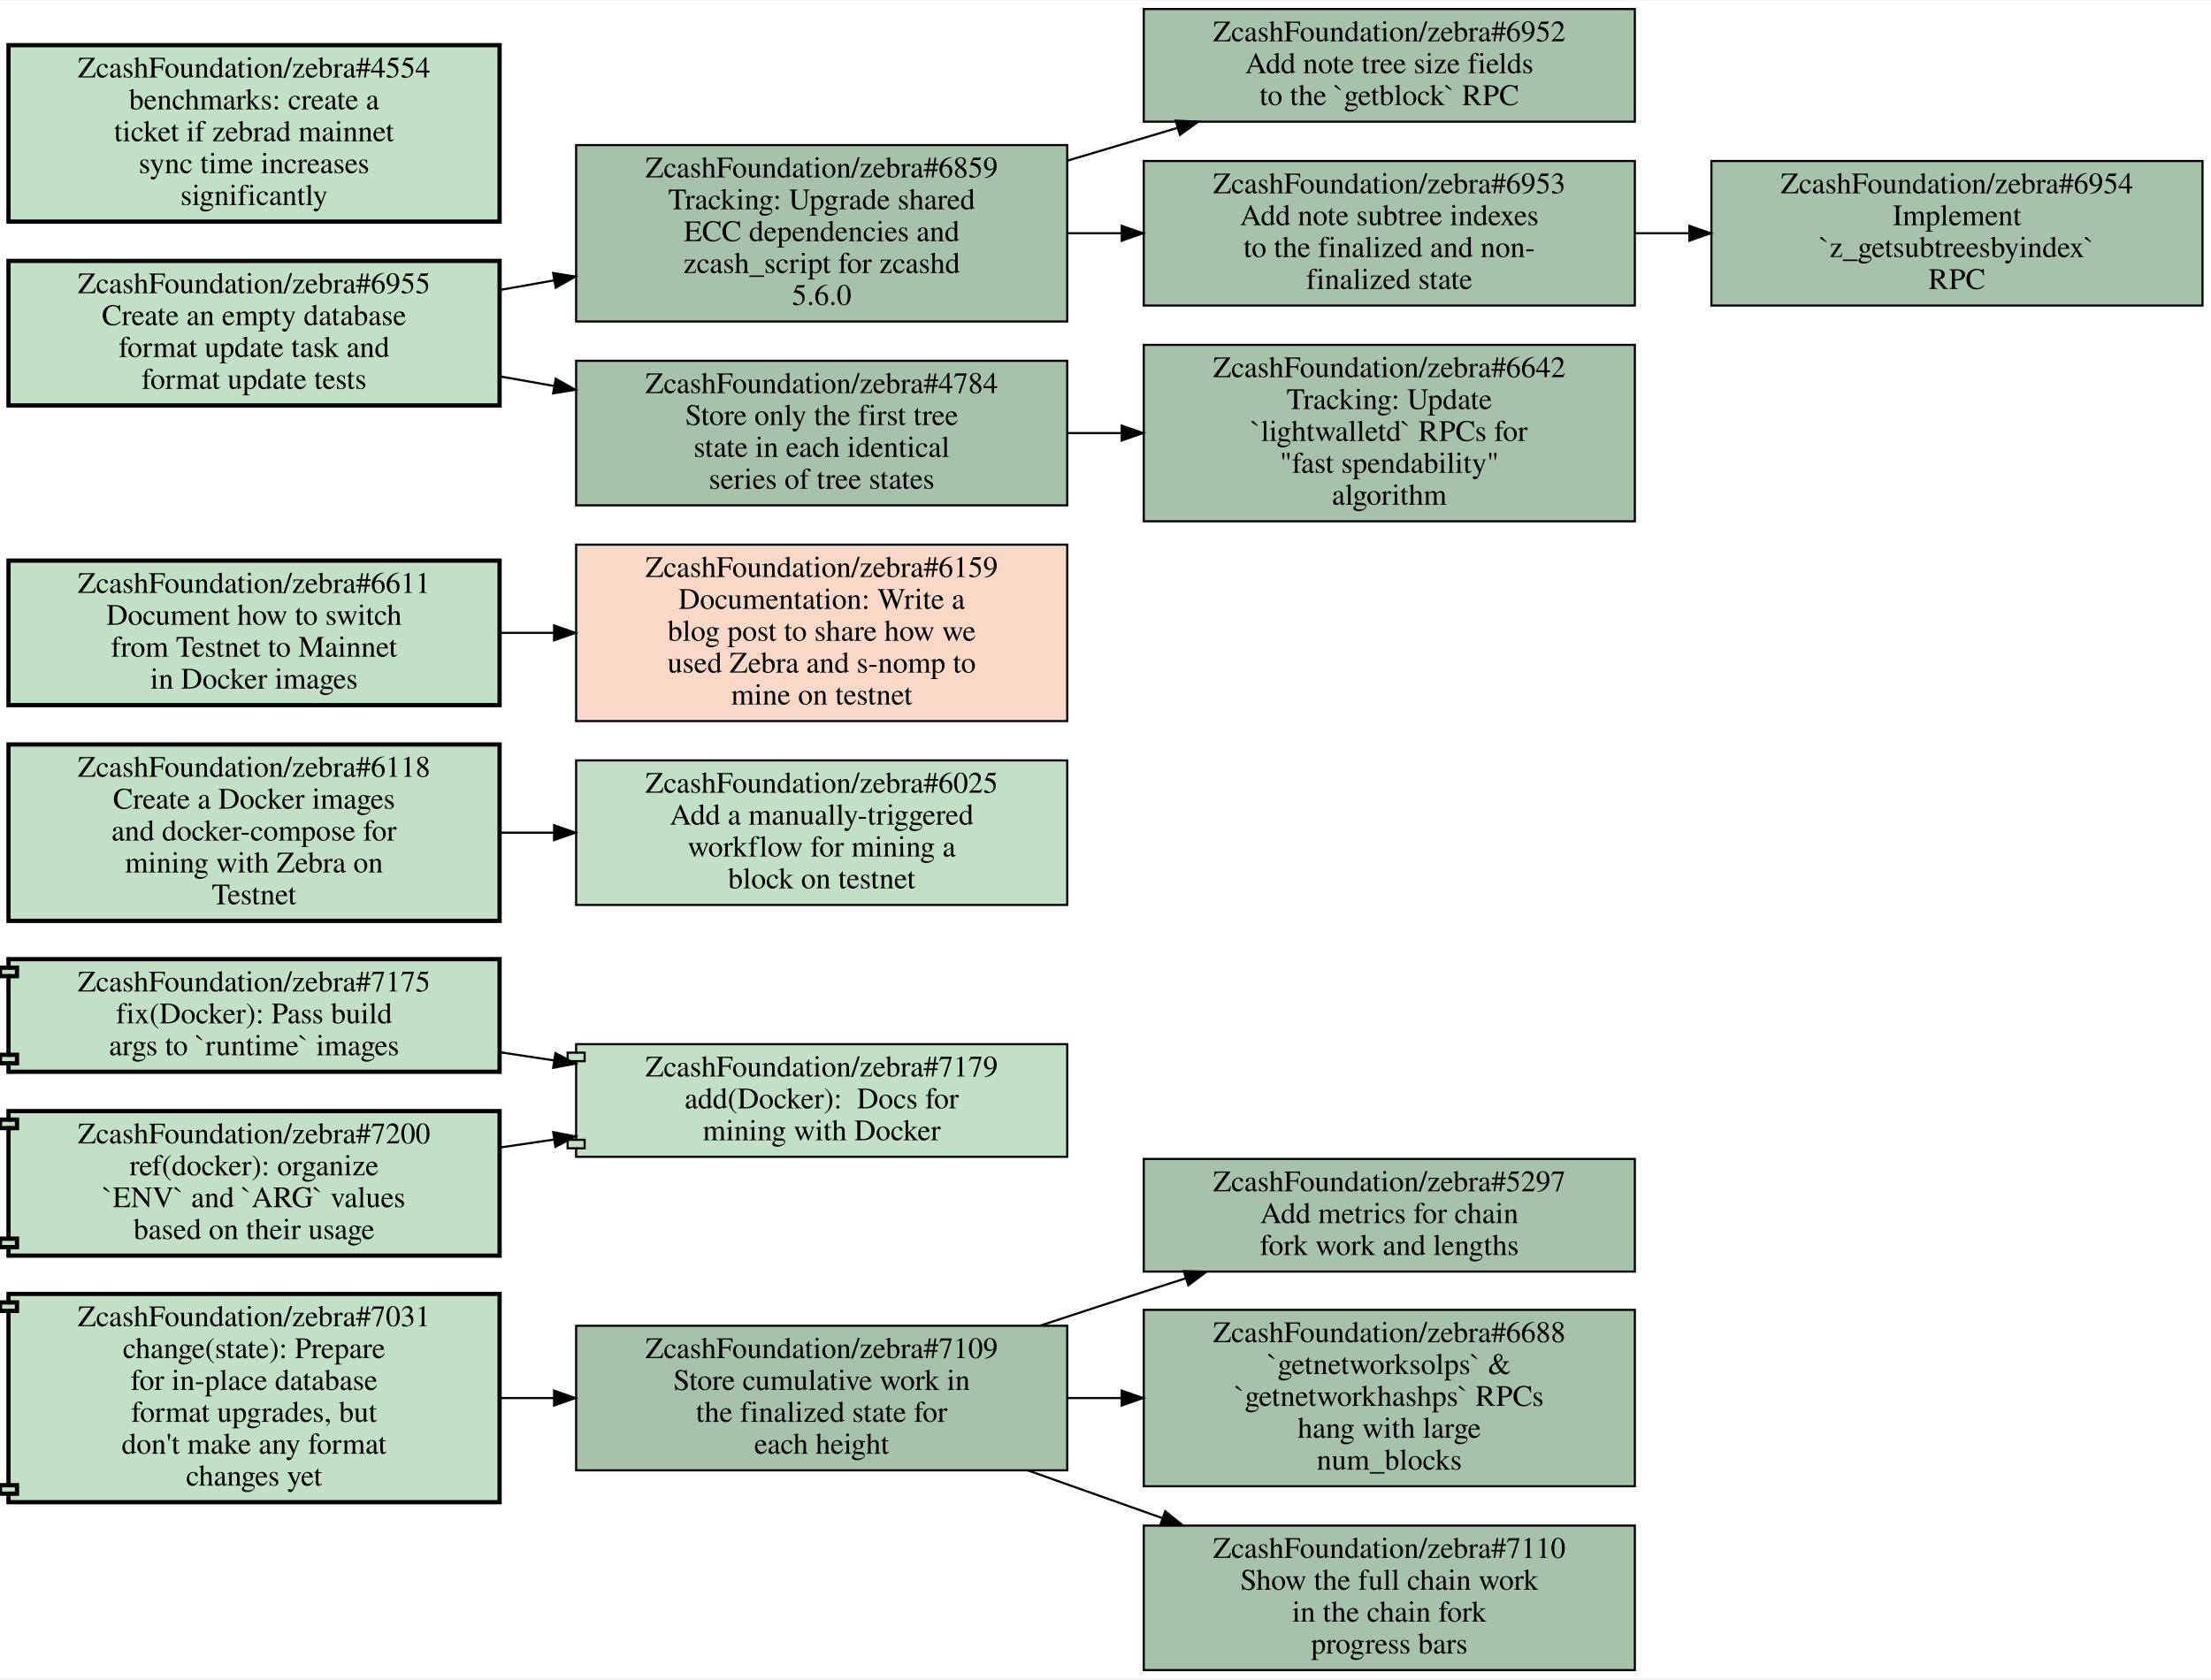
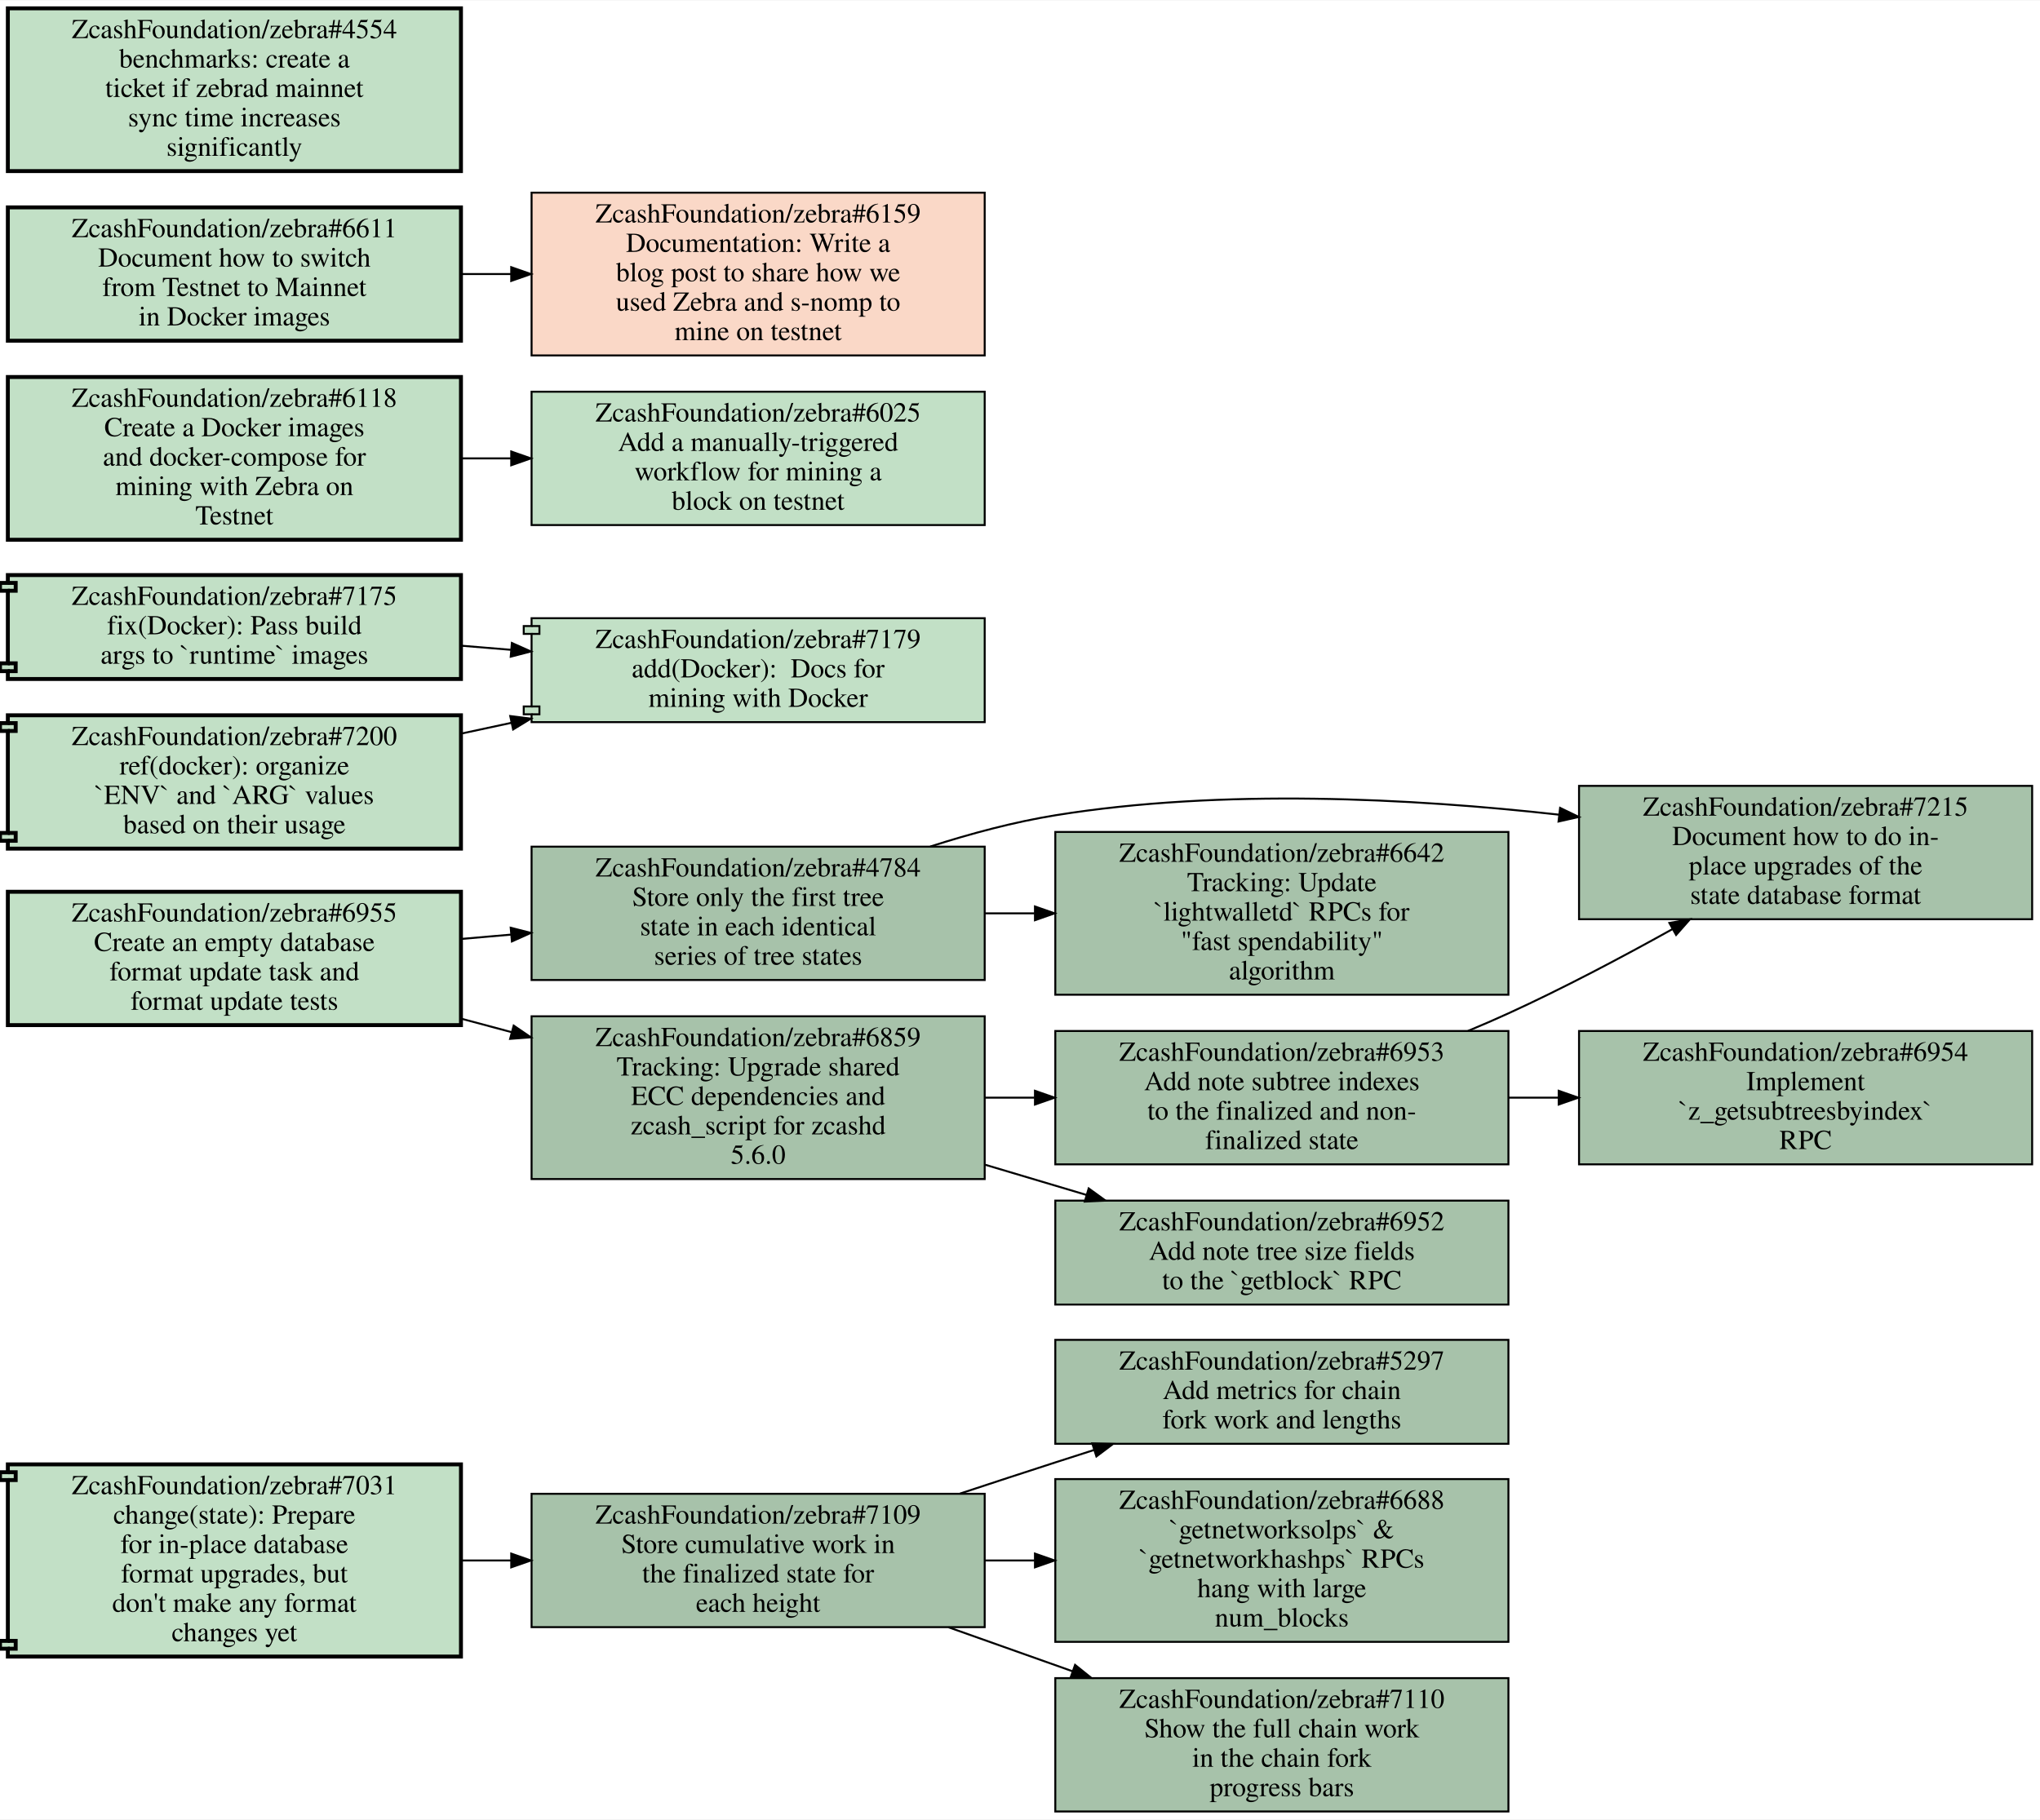
- <svg xmlns="http://www.w3.org/2000/svg" xmlns:xlink="http://www.w3.org/1999/xlink" width="1040pt" height="790pt" viewBox="0.00 0.00 1040.00 789.50">
-   <g id="graph0" class="graph" transform="scale(1 1) rotate(0) translate(4 785.5)">
-     <polygon fill="white" stroke="transparent" points="-4,4 -4,-785.5 1036,-785.5 1036,4 -4,4" />
+ <svg xmlns="http://www.w3.org/2000/svg" xmlns:xlink="http://www.w3.org/1999/xlink" width="1040pt" height="928pt" viewBox="0.00 0.00 1040.00 927.50">
+   <g id="graph0" class="graph" transform="scale(1 1) rotate(0) translate(4 923.5)">
+     <polygon fill="white" stroke="transparent" points="-4,4 -4,-923.5 1036,-923.5 1036,4 -4,4" />
    <g id="node1" class="node open">
      <g id="a_node1">
        <a xlink:href="https://github.com/ZcashFoundation/zebra/issues/5297" xlink:title="ZcashFoundation/zebra#5297&#10;Add metrics for chain&#10;fork work and lengths" target="_blank">
          <polygon fill="#a7c2aa" stroke="black" points="765,-240.5 534,-240.5 534,-187.5 765,-187.5 765,-240.5" />
          <text text-anchor="middle" x="649.5" y="-225.3" font-family="Times,serif" font-size="14.00">ZcashFoundation/zebra#5297</text>
          <text text-anchor="middle" x="649.5" y="-210.3" font-family="Times,serif" font-size="14.00">Add metrics for chain</text>
          <text text-anchor="middle" x="649.5" y="-195.3" font-family="Times,serif" font-size="14.00">fork work and lengths</text>
        </a>
      </g>
    </g>
    <g id="node2" class="node open">
      <g id="a_node2">
        <a xlink:href="https://github.com/ZcashFoundation/zebra/issues/7109" xlink:title="ZcashFoundation/zebra#7109&#10;Store cumulative work in&#10;the finalized state for&#10;each height" target="_blank">
          <polygon fill="#a7c2aa" stroke="black" points="498,-162 267,-162 267,-94 498,-94 498,-162" />
          <text text-anchor="middle" x="382.5" y="-146.8" font-family="Times,serif" font-size="14.00">ZcashFoundation/zebra#7109</text>
          <text text-anchor="middle" x="382.5" y="-131.8" font-family="Times,serif" font-size="14.00">Store cumulative work in</text>
          <text text-anchor="middle" x="382.5" y="-116.8" font-family="Times,serif" font-size="14.00">the finalized state for</text>
          <text text-anchor="middle" x="382.5" y="-101.8" font-family="Times,serif" font-size="14.00">each height</text>
        </a>
      </g>
    </g>
    <g id="edge1" class="edge">
      <path fill="none" stroke="black" d="M485.43,-162.11C501.66,-167.47 518.28,-172.92 534,-178 540.39,-180.07 546.99,-182.18 553.65,-184.31" />
      <polygon fill="black" stroke="black" points="552.83,-187.72 563.42,-187.42 554.95,-181.05 552.83,-187.72" />
    </g>
    <g id="node3" class="node open">
      <g id="a_node3">
        <a xlink:href="https://github.com/ZcashFoundation/zebra/issues/6688" xlink:title="ZcashFoundation/zebra#6688&#10;`getnetworksolps` &amp;&#10;`getnetworkhashps` RPCs&#10;hang with large&#10;num_blocks" target="_blank">
          <polygon fill="#a7c2aa" stroke="black" points="765,-169.5 534,-169.5 534,-86.5 765,-86.5 765,-169.5" />
          <text text-anchor="middle" x="649.5" y="-154.3" font-family="Times,serif" font-size="14.00">ZcashFoundation/zebra#6688</text>
          <text text-anchor="middle" x="649.5" y="-139.3" font-family="Times,serif" font-size="14.00">`getnetworksolps` &amp;</text>
          <text text-anchor="middle" x="649.5" y="-124.3" font-family="Times,serif" font-size="14.00">`getnetworkhashps` RPCs</text>
          <text text-anchor="middle" x="649.5" y="-109.3" font-family="Times,serif" font-size="14.00">hang with large</text>
          <text text-anchor="middle" x="649.5" y="-94.3" font-family="Times,serif" font-size="14.00">num_blocks</text>
        </a>
      </g>
    </g>
    <g id="edge2" class="edge">
      <path fill="none" stroke="black" d="M498.19,-128C506.55,-128 514.99,-128 523.4,-128" />
      <polygon fill="black" stroke="black" points="523.63,-131.5 533.63,-128 523.63,-124.5 523.63,-131.5" />
    </g>
    <g id="node4" class="node open">
      <g id="a_node4">
        <a xlink:href="https://github.com/ZcashFoundation/zebra/issues/7110" xlink:title="ZcashFoundation/zebra#7110&#10;Show the full chain work&#10;in the chain fork&#10;progress bars" target="_blank">
          <polygon fill="#a7c2aa" stroke="black" points="765,-68 534,-68 534,0 765,0 765,-68" />
          <text text-anchor="middle" x="649.5" y="-52.8" font-family="Times,serif" font-size="14.00">ZcashFoundation/zebra#7110</text>
          <text text-anchor="middle" x="649.5" y="-37.8" font-family="Times,serif" font-size="14.00">Show the full chain work</text>
          <text text-anchor="middle" x="649.5" y="-22.8" font-family="Times,serif" font-size="14.00">in the chain fork</text>
          <text text-anchor="middle" x="649.5" y="-7.8" font-family="Times,serif" font-size="14.00">progress bars</text>
        </a>
      </g>
    </g>
    <g id="edge3" class="edge">
      <path fill="none" stroke="black" d="M479.55,-93.93C500.1,-86.64 521.92,-78.9 542.81,-71.49" />
      <polygon fill="black" stroke="black" points="544.08,-74.75 552.34,-68.11 541.75,-68.15 544.08,-74.75" />
    </g>
    <g id="node5" class="node open">
      <g id="a_node5">
-         <a xlink:href="https://github.com/ZcashFoundation/zebra/pull/7175" xlink:title="ZcashFoundation/zebra#7175&#10;fix(Docker): Pass build&#10;args to `runtime` images" target="_blank">
-           <polygon fill="#c2e0c6" stroke="black" stroke-width="2" points="231,-334.5 0,-334.5 0,-330.5 -4,-330.5 -4,-326.5 0,-326.5 0,-289.5 -4,-289.5 -4,-285.5 0,-285.5 0,-281.5 231,-281.5 231,-334.5" />
-           <polyline fill="none" stroke="black" stroke-width="2" points="0,-330.5 4,-330.5 4,-326.5 0,-326.5 " />
-           <polyline fill="none" stroke="black" stroke-width="2" points="0,-289.5 4,-289.5 4,-285.5 0,-285.5 " />
-           <text text-anchor="middle" x="115.5" y="-319.3" font-family="Times,serif" font-size="14.00">ZcashFoundation/zebra#7175</text>
-           <text text-anchor="middle" x="115.5" y="-304.3" font-family="Times,serif" font-size="14.00">fix(Docker): Pass build</text>
-           <text text-anchor="middle" x="115.5" y="-289.3" font-family="Times,serif" font-size="14.00">args to `runtime` images</text>
+         <a xlink:href="https://github.com/ZcashFoundation/zebra/issues/4784" xlink:title="ZcashFoundation/zebra#4784&#10;Store only the first tree&#10;state in each identical&#10;series of tree states" target="_blank">
+           <polygon fill="#a7c2aa" stroke="black" points="498,-492 267,-492 267,-424 498,-424 498,-492" />
+           <text text-anchor="middle" x="382.5" y="-476.8" font-family="Times,serif" font-size="14.00">ZcashFoundation/zebra#4784</text>
+           <text text-anchor="middle" x="382.5" y="-461.8" font-family="Times,serif" font-size="14.00">Store only the first tree</text>
+           <text text-anchor="middle" x="382.5" y="-446.8" font-family="Times,serif" font-size="14.00">state in each identical</text>
+           <text text-anchor="middle" x="382.5" y="-431.8" font-family="Times,serif" font-size="14.00">series of tree states</text>
        </a>
      </g>
    </g>
    <g id="node6" class="node open">
      <g id="a_node6">
-         <a xlink:href="https://github.com/ZcashFoundation/zebra/pull/7179" xlink:title="ZcashFoundation/zebra#7179&#10;add(Docker):  Docs for&#10;mining with Docker" target="_blank">
-           <polygon fill="#c2e0c6" stroke="black" points="498,-294.5 267,-294.5 267,-290.5 263,-290.5 263,-286.5 267,-286.5 267,-249.5 263,-249.5 263,-245.5 267,-245.5 267,-241.5 498,-241.5 498,-294.5" />
-           <polyline fill="none" stroke="black" points="267,-290.5 271,-290.5 271,-286.5 267,-286.5 " />
-           <polyline fill="none" stroke="black" points="267,-249.5 271,-249.5 271,-245.5 267,-245.5 " />
-           <text text-anchor="middle" x="382.5" y="-279.3" font-family="Times,serif" font-size="14.00">ZcashFoundation/zebra#7179</text>
-           <text text-anchor="middle" x="382.5" y="-264.3" font-family="Times,serif" font-size="14.00">add(Docker):  Docs for</text>
-           <text text-anchor="middle" x="382.5" y="-249.3" font-family="Times,serif" font-size="14.00">mining with Docker</text>
+         <a xlink:href="https://github.com/ZcashFoundation/zebra/issues/7215" xlink:title="ZcashFoundation/zebra#7215&#10;Document how to do in-&#10;place upgrades of the&#10;state database format" target="_blank">
+           <polygon fill="#a7c2aa" stroke="black" points="1032,-523 801,-523 801,-455 1032,-455 1032,-523" />
+           <text text-anchor="middle" x="916.5" y="-507.8" font-family="Times,serif" font-size="14.00">ZcashFoundation/zebra#7215</text>
+           <text text-anchor="middle" x="916.5" y="-492.8" font-family="Times,serif" font-size="14.00">Document how to do in-</text>
+           <text text-anchor="middle" x="916.5" y="-477.8" font-family="Times,serif" font-size="14.00">place upgrades of the</text>
+           <text text-anchor="middle" x="916.5" y="-462.8" font-family="Times,serif" font-size="14.00">state database format</text>
        </a>
      </g>
    </g>
    <g id="edge4" class="edge">
-       <path fill="none" stroke="black" d="M231.19,-290.69C239.64,-289.41 248.18,-288.12 256.68,-286.84" />
-       <polygon fill="black" stroke="black" points="257.26,-290.29 266.63,-285.34 256.22,-283.37 257.26,-290.29" />
+       <path fill="none" stroke="black" d="M470.25,-492.06C490.83,-498.67 512.94,-504.59 534,-508 619.05,-521.76 716.03,-516.66 790.92,-508.3" />
+       <polygon fill="black" stroke="black" points="791.35,-511.77 800.88,-507.15 790.54,-504.82 791.35,-511.77" />
    </g>
    <g id="node7" class="node open">
      <g id="a_node7">
+         <a xlink:href="https://github.com/ZcashFoundation/zebra/issues/6642" xlink:title="ZcashFoundation/zebra#6642&#10;Tracking: Update&#10;`lightwalletd` RPCs for&#10;&quot;fast spendability&quot;&#10;algorithm" target="_blank">
+           <polygon fill="#a7c2aa" stroke="black" points="765,-499.5 534,-499.5 534,-416.5 765,-416.5 765,-499.5" />
+           <text text-anchor="middle" x="649.5" y="-484.3" font-family="Times,serif" font-size="14.00">ZcashFoundation/zebra#6642</text>
+           <text text-anchor="middle" x="649.5" y="-469.3" font-family="Times,serif" font-size="14.00">Tracking: Update</text>
+           <text text-anchor="middle" x="649.5" y="-454.3" font-family="Times,serif" font-size="14.00">`lightwalletd` RPCs for</text>
+           <text text-anchor="middle" x="649.5" y="-439.3" font-family="Times,serif" font-size="14.00">"fast spendability"</text>
+           <text text-anchor="middle" x="649.5" y="-424.3" font-family="Times,serif" font-size="14.00">algorithm</text>
+         </a>
+       </g>
+     </g>
+     <g id="edge5" class="edge">
+       <path fill="none" stroke="black" d="M498.19,-458C506.55,-458 514.99,-458 523.4,-458" />
+       <polygon fill="black" stroke="black" points="523.63,-461.5 533.63,-458 523.63,-454.5 523.63,-461.5" />
+     </g>
+     <g id="node8" class="node open">
+       <g id="a_node8">
+         <a xlink:href="https://github.com/ZcashFoundation/zebra/issues/6953" xlink:title="ZcashFoundation/zebra#6953&#10;Add note subtree indexes&#10;to the finalized and non-&#10;finalized state" target="_blank">
+           <polygon fill="#a7c2aa" stroke="black" points="765,-398 534,-398 534,-330 765,-330 765,-398" />
+           <text text-anchor="middle" x="649.5" y="-382.8" font-family="Times,serif" font-size="14.00">ZcashFoundation/zebra#6953</text>
+           <text text-anchor="middle" x="649.5" y="-367.8" font-family="Times,serif" font-size="14.00">Add note subtree indexes</text>
+           <text text-anchor="middle" x="649.5" y="-352.8" font-family="Times,serif" font-size="14.00">to the finalized and non-</text>
+           <text text-anchor="middle" x="649.5" y="-337.8" font-family="Times,serif" font-size="14.00">finalized state</text>
+         </a>
+       </g>
+     </g>
+     <g id="edge6" class="edge">
+       <path fill="none" stroke="black" d="M744.36,-398.02C751.39,-400.95 758.34,-403.95 765,-407 792.96,-419.79 822.86,-435.61 848.59,-449.94" />
+       <polygon fill="black" stroke="black" points="847.06,-453.1 857.5,-454.93 850.49,-446.99 847.06,-453.1" />
+     </g>
+     <g id="node9" class="node open">
+       <g id="a_node9">
+         <a xlink:href="https://github.com/ZcashFoundation/zebra/issues/6954" xlink:title="ZcashFoundation/zebra#6954&#10;Implement&#10;`z_getsubtreesbyindex`&#10;RPC" target="_blank">
+           <polygon fill="#a7c2aa" stroke="black" points="1032,-398 801,-398 801,-330 1032,-330 1032,-398" />
+           <text text-anchor="middle" x="916.5" y="-382.8" font-family="Times,serif" font-size="14.00">ZcashFoundation/zebra#6954</text>
+           <text text-anchor="middle" x="916.5" y="-367.8" font-family="Times,serif" font-size="14.00">Implement</text>
+           <text text-anchor="middle" x="916.5" y="-352.8" font-family="Times,serif" font-size="14.00">`z_getsubtreesbyindex`</text>
+           <text text-anchor="middle" x="916.5" y="-337.8" font-family="Times,serif" font-size="14.00">RPC</text>
+         </a>
+       </g>
+     </g>
+     <g id="edge7" class="edge">
+       <path fill="none" stroke="black" d="M765.19,-364C773.55,-364 781.99,-364 790.4,-364" />
+       <polygon fill="black" stroke="black" points="790.63,-367.5 800.63,-364 790.63,-360.5 790.63,-367.5" />
+     </g>
+     <g id="node10" class="node open">
+       <g id="a_node10">
+         <a xlink:href="https://github.com/ZcashFoundation/zebra/pull/7175" xlink:title="ZcashFoundation/zebra#7175&#10;fix(Docker): Pass build&#10;args to `runtime` images" target="_blank">
+           <polygon fill="#c2e0c6" stroke="black" stroke-width="2" points="231,-630.5 0,-630.5 0,-626.5 -4,-626.5 -4,-622.5 0,-622.5 0,-585.5 -4,-585.5 -4,-581.5 0,-581.5 0,-577.5 231,-577.5 231,-630.5" />
+           <polyline fill="none" stroke="black" stroke-width="2" points="0,-626.5 4,-626.5 4,-622.5 0,-622.5 " />
+           <polyline fill="none" stroke="black" stroke-width="2" points="0,-585.5 4,-585.5 4,-581.5 0,-581.5 " />
+           <text text-anchor="middle" x="115.5" y="-615.3" font-family="Times,serif" font-size="14.00">ZcashFoundation/zebra#7175</text>
+           <text text-anchor="middle" x="115.5" y="-600.3" font-family="Times,serif" font-size="14.00">fix(Docker): Pass build</text>
+           <text text-anchor="middle" x="115.5" y="-585.3" font-family="Times,serif" font-size="14.00">args to `runtime` images</text>
+         </a>
+       </g>
+     </g>
+     <g id="node11" class="node open">
+       <g id="a_node11">
+         <a xlink:href="https://github.com/ZcashFoundation/zebra/pull/7179" xlink:title="ZcashFoundation/zebra#7179&#10;add(Docker):  Docs for&#10;mining with Docker" target="_blank">
+           <polygon fill="#c2e0c6" stroke="black" points="498,-608.5 267,-608.5 267,-604.5 263,-604.5 263,-600.5 267,-600.5 267,-563.5 263,-563.5 263,-559.5 267,-559.5 267,-555.5 498,-555.5 498,-608.5" />
+           <polyline fill="none" stroke="black" points="267,-604.5 271,-604.5 271,-600.5 267,-600.5 " />
+           <polyline fill="none" stroke="black" points="267,-563.5 271,-563.5 271,-559.5 267,-559.5 " />
+           <text text-anchor="middle" x="382.5" y="-593.3" font-family="Times,serif" font-size="14.00">ZcashFoundation/zebra#7179</text>
+           <text text-anchor="middle" x="382.5" y="-578.3" font-family="Times,serif" font-size="14.00">add(Docker):  Docs for</text>
+           <text text-anchor="middle" x="382.5" y="-563.3" font-family="Times,serif" font-size="14.00">mining with Docker</text>
+         </a>
+       </g>
+     </g>
+     <g id="edge8" class="edge">
+       <path fill="none" stroke="black" d="M231.19,-594.48C239.55,-593.78 247.99,-593.08 256.4,-592.39" />
+       <polygon fill="black" stroke="black" points="256.95,-595.86 266.63,-591.54 256.37,-588.88 256.95,-595.86" />
+     </g>
+     <g id="node12" class="node open">
+       <g id="a_node12">
        <a xlink:href="https://github.com/ZcashFoundation/zebra/pull/7031" xlink:title="ZcashFoundation/zebra#7031&#10;change(state): Prepare&#10;for in-place database&#10;format upgrades, but&#10;don't make any format&#10;changes yet" target="_blank">
          <polygon fill="#c2e0c6" stroke="black" stroke-width="2" points="231,-177 0,-177 0,-173 -4,-173 -4,-169 0,-169 0,-87 -4,-87 -4,-83 0,-83 0,-79 231,-79 231,-177" />
          <polyline fill="none" stroke="black" stroke-width="2" points="0,-173 4,-173 4,-169 0,-169 " />
          <polyline fill="none" stroke="black" stroke-width="2" points="0,-87 4,-87 4,-83 0,-83 " />
          <text text-anchor="middle" x="115.5" y="-161.8" font-family="Times,serif" font-size="14.00">ZcashFoundation/zebra#7031</text>
          <text text-anchor="middle" x="115.5" y="-146.8" font-family="Times,serif" font-size="14.00">change(state): Prepare</text>
          <text text-anchor="middle" x="115.5" y="-131.8" font-family="Times,serif" font-size="14.00">for in-place database</text>
          <text text-anchor="middle" x="115.5" y="-116.8" font-family="Times,serif" font-size="14.00">format upgrades, but</text>
          <text text-anchor="middle" x="115.5" y="-101.8" font-family="Times,serif" font-size="14.00">don't make any format</text>
          <text text-anchor="middle" x="115.5" y="-86.8" font-family="Times,serif" font-size="14.00">changes yet</text>
        </a>
      </g>
    </g>
-     <g id="edge5" class="edge">
+     <g id="edge9" class="edge">
      <path fill="none" stroke="black" d="M231.19,-128C239.55,-128 247.99,-128 256.4,-128" />
      <polygon fill="black" stroke="black" points="256.63,-131.5 266.63,-128 256.63,-124.5 256.63,-131.5" />
    </g>
-     <g id="node8" class="node open">
-       <g id="a_node8">
-         <a xlink:href="https://github.com/ZcashFoundation/zebra/issues/6025" xlink:title="ZcashFoundation/zebra#6025&#10;Add a manually-triggered&#10;workflow for mining a&#10;block on testnet" target="_blank">
-           <polygon fill="#c2e0c6" stroke="black" points="498,-428 267,-428 267,-360 498,-360 498,-428" />
-           <text text-anchor="middle" x="382.5" y="-412.8" font-family="Times,serif" font-size="14.00">ZcashFoundation/zebra#6025</text>
-           <text text-anchor="middle" x="382.5" y="-397.8" font-family="Times,serif" font-size="14.00">Add a manually-triggered</text>
-           <text text-anchor="middle" x="382.5" y="-382.8" font-family="Times,serif" font-size="14.00">workflow for mining a</text>
-           <text text-anchor="middle" x="382.5" y="-367.8" font-family="Times,serif" font-size="14.00">block on testnet</text>
-         </a>
-       </g>
-     </g>
-     <g id="node9" class="node open">
-       <g id="a_node9">
-         <a xlink:href="https://github.com/ZcashFoundation/zebra/pull/7200" xlink:title="ZcashFoundation/zebra#7200&#10;ref(docker): organize&#10;`ENV` and `ARG` values&#10;based on their usage" target="_blank">
-           <polygon fill="#c2e0c6" stroke="black" stroke-width="2" points="231,-263 0,-263 0,-259 -4,-259 -4,-255 0,-255 0,-203 -4,-203 -4,-199 0,-199 0,-195 231,-195 231,-263" />
-           <polyline fill="none" stroke="black" stroke-width="2" points="0,-259 4,-259 4,-255 0,-255 " />
-           <polyline fill="none" stroke="black" stroke-width="2" points="0,-203 4,-203 4,-199 0,-199 " />
-           <text text-anchor="middle" x="115.5" y="-247.8" font-family="Times,serif" font-size="14.00">ZcashFoundation/zebra#7200</text>
-           <text text-anchor="middle" x="115.5" y="-232.8" font-family="Times,serif" font-size="14.00">ref(docker): organize</text>
-           <text text-anchor="middle" x="115.5" y="-217.8" font-family="Times,serif" font-size="14.00">`ENV` and `ARG` values</text>
-           <text text-anchor="middle" x="115.5" y="-202.8" font-family="Times,serif" font-size="14.00">based on their usage</text>
-         </a>
-       </g>
-     </g>
-     <g id="edge6" class="edge">
-       <path fill="none" stroke="black" d="M231.19,-245.88C239.64,-247.12 248.18,-248.38 256.68,-249.63" />
-       <polygon fill="black" stroke="black" points="256.23,-253.1 266.63,-251.1 257.25,-246.18 256.23,-253.1" />
-     </g>
-     <g id="node10" class="node open">
-       <g id="a_node10">
-         <a xlink:href="https://github.com/ZcashFoundation/zebra/issues/6611" xlink:title="ZcashFoundation/zebra#6611&#10;Document how to switch&#10;from Testnet to Mainnet&#10;in Docker images" target="_blank">
-           <polygon fill="#c2e0c6" stroke="black" stroke-width="2" points="231,-522 0,-522 0,-454 231,-454 231,-522" />
-           <text text-anchor="middle" x="115.5" y="-506.8" font-family="Times,serif" font-size="14.00">ZcashFoundation/zebra#6611</text>
-           <text text-anchor="middle" x="115.5" y="-491.8" font-family="Times,serif" font-size="14.00">Document how to switch</text>
-           <text text-anchor="middle" x="115.5" y="-476.8" font-family="Times,serif" font-size="14.00">from Testnet to Mainnet</text>
-           <text text-anchor="middle" x="115.5" y="-461.8" font-family="Times,serif" font-size="14.00">in Docker images</text>
-         </a>
-       </g>
-     </g>
-     <g id="node11" class="node closed">
-       <g id="a_node11">
-         <a xlink:href="https://github.com/ZcashFoundation/zebra/issues/6159" xlink:title="ZcashFoundation/zebra#6159&#10;Documentation: Write a&#10;blog post to share how we&#10;used Zebra and s-nomp to&#10;mine on testnet" target="_blank">
-           <polygon fill="#fad8c7" stroke="black" points="498,-529.5 267,-529.5 267,-446.5 498,-446.5 498,-529.5" />
-           <text text-anchor="middle" x="382.5" y="-514.3" font-family="Times,serif" font-size="14.00">ZcashFoundation/zebra#6159</text>
-           <text text-anchor="middle" x="382.5" y="-499.3" font-family="Times,serif" font-size="14.00">Documentation: Write a</text>
-           <text text-anchor="middle" x="382.5" y="-484.3" font-family="Times,serif" font-size="14.00">blog post to share how we</text>
-           <text text-anchor="middle" x="382.5" y="-469.3" font-family="Times,serif" font-size="14.00">used Zebra and s-nomp to</text>
-           <text text-anchor="middle" x="382.5" y="-454.3" font-family="Times,serif" font-size="14.00">mine on testnet</text>
-         </a>
-       </g>
-     </g>
-     <g id="edge7" class="edge">
-       <path fill="none" stroke="black" d="M231.19,-488C239.55,-488 247.99,-488 256.4,-488" />
-       <polygon fill="black" stroke="black" points="256.63,-491.5 266.63,-488 256.63,-484.5 256.63,-491.5" />
-     </g>
-     <g id="node12" class="node open">
-       <g id="a_node12">
-         <a xlink:href="https://github.com/ZcashFoundation/zebra/issues/6955" xlink:title="ZcashFoundation/zebra#6955&#10;Create an empty database&#10;format update task and&#10;format update tests" target="_blank">
-           <polygon fill="#c2e0c6" stroke="black" stroke-width="2" points="231,-663 0,-663 0,-595 231,-595 231,-663" />
-           <text text-anchor="middle" x="115.5" y="-647.8" font-family="Times,serif" font-size="14.00">ZcashFoundation/zebra#6955</text>
-           <text text-anchor="middle" x="115.5" y="-632.8" font-family="Times,serif" font-size="14.00">Create an empty database</text>
-           <text text-anchor="middle" x="115.5" y="-617.8" font-family="Times,serif" font-size="14.00">format update task and</text>
-           <text text-anchor="middle" x="115.5" y="-602.8" font-family="Times,serif" font-size="14.00">format update tests</text>
-         </a>
-       </g>
-     </g>
    <g id="node13" class="node open">
      <g id="a_node13">
-         <a xlink:href="https://github.com/ZcashFoundation/zebra/issues/6859" xlink:title="ZcashFoundation/zebra#6859&#10;Tracking: Upgrade shared&#10;ECC dependencies and&#10;zcash_script for zcashd&#10;5.6.0" target="_blank">
-           <polygon fill="#a7c2aa" stroke="black" points="498,-717.5 267,-717.5 267,-634.5 498,-634.5 498,-717.5" />
-           <text text-anchor="middle" x="382.5" y="-702.3" font-family="Times,serif" font-size="14.00">ZcashFoundation/zebra#6859</text>
-           <text text-anchor="middle" x="382.5" y="-687.3" font-family="Times,serif" font-size="14.00">Tracking: Upgrade shared</text>
-           <text text-anchor="middle" x="382.5" y="-672.3" font-family="Times,serif" font-size="14.00">ECC dependencies and</text>
-           <text text-anchor="middle" x="382.5" y="-657.3" font-family="Times,serif" font-size="14.00">zcash_script for zcashd</text>
-           <text text-anchor="middle" x="382.5" y="-642.3" font-family="Times,serif" font-size="14.00">5.6.0</text>
-         </a>
-       </g>
-     </g>
-     <g id="edge8" class="edge">
-       <path fill="none" stroke="black" d="M231.19,-649.34C239.64,-650.84 248.18,-652.35 256.68,-653.86" />
-       <polygon fill="black" stroke="black" points="256.17,-657.32 266.63,-655.63 257.4,-650.43 256.17,-657.32" />
+         <a xlink:href="https://github.com/ZcashFoundation/zebra/issues/6025" xlink:title="ZcashFoundation/zebra#6025&#10;Add a manually-triggered&#10;workflow for mining a&#10;block on testnet" target="_blank">
+           <polygon fill="#c2e0c6" stroke="black" points="498,-724 267,-724 267,-656 498,-656 498,-724" />
+           <text text-anchor="middle" x="382.5" y="-708.8" font-family="Times,serif" font-size="14.00">ZcashFoundation/zebra#6025</text>
+           <text text-anchor="middle" x="382.5" y="-693.8" font-family="Times,serif" font-size="14.00">Add a manually-triggered</text>
+           <text text-anchor="middle" x="382.5" y="-678.8" font-family="Times,serif" font-size="14.00">workflow for mining a</text>
+           <text text-anchor="middle" x="382.5" y="-663.8" font-family="Times,serif" font-size="14.00">block on testnet</text>
+         </a>
+       </g>
    </g>
    <g id="node14" class="node open">
      <g id="a_node14">
-         <a xlink:href="https://github.com/ZcashFoundation/zebra/issues/4784" xlink:title="ZcashFoundation/zebra#4784&#10;Store only the first tree&#10;state in each identical&#10;series of tree states" target="_blank">
-           <polygon fill="#a7c2aa" stroke="black" points="498,-616 267,-616 267,-548 498,-548 498,-616" />
-           <text text-anchor="middle" x="382.5" y="-600.8" font-family="Times,serif" font-size="14.00">ZcashFoundation/zebra#4784</text>
-           <text text-anchor="middle" x="382.5" y="-585.8" font-family="Times,serif" font-size="14.00">Store only the first tree</text>
-           <text text-anchor="middle" x="382.5" y="-570.8" font-family="Times,serif" font-size="14.00">state in each identical</text>
-           <text text-anchor="middle" x="382.5" y="-555.8" font-family="Times,serif" font-size="14.00">series of tree states</text>
-         </a>
-       </g>
-     </g>
-     <g id="edge9" class="edge">
-       <path fill="none" stroke="black" d="M231.19,-608.66C239.64,-607.16 248.18,-605.65 256.68,-604.14" />
-       <polygon fill="black" stroke="black" points="257.4,-607.57 266.63,-602.37 256.17,-600.68 257.4,-607.57" />
+         <a xlink:href="https://github.com/ZcashFoundation/zebra/pull/7200" xlink:title="ZcashFoundation/zebra#7200&#10;ref(docker): organize&#10;`ENV` and `ARG` values&#10;based on their usage" target="_blank">
+           <polygon fill="#c2e0c6" stroke="black" stroke-width="2" points="231,-559 0,-559 0,-555 -4,-555 -4,-551 0,-551 0,-499 -4,-499 -4,-495 0,-495 0,-491 231,-491 231,-559" />
+           <polyline fill="none" stroke="black" stroke-width="2" points="0,-555 4,-555 4,-551 0,-551 " />
+           <polyline fill="none" stroke="black" stroke-width="2" points="0,-499 4,-499 4,-495 0,-495 " />
+           <text text-anchor="middle" x="115.5" y="-543.8" font-family="Times,serif" font-size="14.00">ZcashFoundation/zebra#7200</text>
+           <text text-anchor="middle" x="115.5" y="-528.8" font-family="Times,serif" font-size="14.00">ref(docker): organize</text>
+           <text text-anchor="middle" x="115.5" y="-513.8" font-family="Times,serif" font-size="14.00">`ENV` and `ARG` values</text>
+           <text text-anchor="middle" x="115.5" y="-498.8" font-family="Times,serif" font-size="14.00">based on their usage</text>
+         </a>
+       </g>
+     </g>
+     <g id="edge10" class="edge">
+       <path fill="none" stroke="black" d="M231.19,-549.67C239.64,-551.49 248.18,-553.32 256.68,-555.15" />
+       <polygon fill="black" stroke="black" points="256.12,-558.61 266.63,-557.29 257.59,-551.77 256.12,-558.61" />
    </g>
    <g id="node15" class="node open">
      <g id="a_node15">
-         <a xlink:href="https://github.com/ZcashFoundation/zebra/issues/6952" xlink:title="ZcashFoundation/zebra#6952&#10;Add note tree size fields&#10;to the `getblock` RPC" target="_blank">
-           <polygon fill="#a7c2aa" stroke="black" points="765,-781.5 534,-781.5 534,-728.5 765,-728.5 765,-781.5" />
-           <text text-anchor="middle" x="649.5" y="-766.3" font-family="Times,serif" font-size="14.00">ZcashFoundation/zebra#6952</text>
-           <text text-anchor="middle" x="649.5" y="-751.3" font-family="Times,serif" font-size="14.00">Add note tree size fields</text>
-           <text text-anchor="middle" x="649.5" y="-736.3" font-family="Times,serif" font-size="14.00">to the `getblock` RPC</text>
-         </a>
-       </g>
-     </g>
-     <g id="edge10" class="edge">
-       <path fill="none" stroke="black" d="M498.19,-710.19C515.38,-715.32 532.98,-720.56 549.79,-725.57" />
-       <polygon fill="black" stroke="black" points="549.02,-728.99 559.6,-728.5 551.02,-722.28 549.02,-728.99" />
-     </g>
-     <g id="node16" class="node open">
+         <a xlink:href="https://github.com/ZcashFoundation/zebra/issues/6611" xlink:title="ZcashFoundation/zebra#6611&#10;Document how to switch&#10;from Testnet to Mainnet&#10;in Docker images" target="_blank">
+           <polygon fill="#c2e0c6" stroke="black" stroke-width="2" points="231,-818 0,-818 0,-750 231,-750 231,-818" />
+           <text text-anchor="middle" x="115.5" y="-802.8" font-family="Times,serif" font-size="14.00">ZcashFoundation/zebra#6611</text>
+           <text text-anchor="middle" x="115.5" y="-787.8" font-family="Times,serif" font-size="14.00">Document how to switch</text>
+           <text text-anchor="middle" x="115.5" y="-772.8" font-family="Times,serif" font-size="14.00">from Testnet to Mainnet</text>
+           <text text-anchor="middle" x="115.5" y="-757.8" font-family="Times,serif" font-size="14.00">in Docker images</text>
+         </a>
+       </g>
+     </g>
+     <g id="node16" class="node closed">
      <g id="a_node16">
-         <a xlink:href="https://github.com/ZcashFoundation/zebra/issues/6953" xlink:title="ZcashFoundation/zebra#6953&#10;Add note subtree indexes&#10;to the finalized and non-&#10;finalized state" target="_blank">
-           <polygon fill="#a7c2aa" stroke="black" points="765,-710 534,-710 534,-642 765,-642 765,-710" />
-           <text text-anchor="middle" x="649.5" y="-694.8" font-family="Times,serif" font-size="14.00">ZcashFoundation/zebra#6953</text>
-           <text text-anchor="middle" x="649.5" y="-679.8" font-family="Times,serif" font-size="14.00">Add note subtree indexes</text>
-           <text text-anchor="middle" x="649.5" y="-664.8" font-family="Times,serif" font-size="14.00">to the finalized and non-</text>
-           <text text-anchor="middle" x="649.5" y="-649.8" font-family="Times,serif" font-size="14.00">finalized state</text>
+         <a xlink:href="https://github.com/ZcashFoundation/zebra/issues/6159" xlink:title="ZcashFoundation/zebra#6159&#10;Documentation: Write a&#10;blog post to share how we&#10;used Zebra and s-nomp to&#10;mine on testnet" target="_blank">
+           <polygon fill="#fad8c7" stroke="black" points="498,-825.5 267,-825.5 267,-742.5 498,-742.5 498,-825.5" />
+           <text text-anchor="middle" x="382.5" y="-810.3" font-family="Times,serif" font-size="14.00">ZcashFoundation/zebra#6159</text>
+           <text text-anchor="middle" x="382.5" y="-795.3" font-family="Times,serif" font-size="14.00">Documentation: Write a</text>
+           <text text-anchor="middle" x="382.5" y="-780.3" font-family="Times,serif" font-size="14.00">blog post to share how we</text>
+           <text text-anchor="middle" x="382.5" y="-765.3" font-family="Times,serif" font-size="14.00">used Zebra and s-nomp to</text>
+           <text text-anchor="middle" x="382.5" y="-750.3" font-family="Times,serif" font-size="14.00">mine on testnet</text>
        </a>
      </g>
    </g>
    <g id="edge11" class="edge">
-       <path fill="none" stroke="black" d="M498.19,-676C506.55,-676 514.99,-676 523.4,-676" />
-       <polygon fill="black" stroke="black" points="523.63,-679.5 533.63,-676 523.63,-672.5 523.63,-679.5" />
+       <path fill="none" stroke="black" d="M231.19,-784C239.55,-784 247.99,-784 256.4,-784" />
+       <polygon fill="black" stroke="black" points="256.63,-787.5 266.63,-784 256.63,-780.5 256.63,-787.5" />
    </g>
    <g id="node17" class="node open">
      <g id="a_node17">
-         <a xlink:href="https://github.com/ZcashFoundation/zebra/issues/6642" xlink:title="ZcashFoundation/zebra#6642&#10;Tracking: Update&#10;`lightwalletd` RPCs for&#10;&quot;fast spendability&quot;&#10;algorithm" target="_blank">
-           <polygon fill="#a7c2aa" stroke="black" points="765,-623.5 534,-623.5 534,-540.5 765,-540.5 765,-623.5" />
-           <text text-anchor="middle" x="649.5" y="-608.3" font-family="Times,serif" font-size="14.00">ZcashFoundation/zebra#6642</text>
-           <text text-anchor="middle" x="649.5" y="-593.3" font-family="Times,serif" font-size="14.00">Tracking: Update</text>
-           <text text-anchor="middle" x="649.5" y="-578.3" font-family="Times,serif" font-size="14.00">`lightwalletd` RPCs for</text>
-           <text text-anchor="middle" x="649.5" y="-563.3" font-family="Times,serif" font-size="14.00">"fast spendability"</text>
-           <text text-anchor="middle" x="649.5" y="-548.3" font-family="Times,serif" font-size="14.00">algorithm</text>
+         <a xlink:href="https://github.com/ZcashFoundation/zebra/issues/6955" xlink:title="ZcashFoundation/zebra#6955&#10;Create an empty database&#10;format update task and&#10;format update tests" target="_blank">
+           <polygon fill="#c2e0c6" stroke="black" stroke-width="2" points="231,-469 0,-469 0,-401 231,-401 231,-469" />
+           <text text-anchor="middle" x="115.5" y="-453.8" font-family="Times,serif" font-size="14.00">ZcashFoundation/zebra#6955</text>
+           <text text-anchor="middle" x="115.5" y="-438.8" font-family="Times,serif" font-size="14.00">Create an empty database</text>
+           <text text-anchor="middle" x="115.5" y="-423.8" font-family="Times,serif" font-size="14.00">format update task and</text>
+           <text text-anchor="middle" x="115.5" y="-408.8" font-family="Times,serif" font-size="14.00">format update tests</text>
        </a>
      </g>
    </g>
    <g id="edge12" class="edge">
-       <path fill="none" stroke="black" d="M498.19,-582C506.55,-582 514.99,-582 523.4,-582" />
-       <polygon fill="black" stroke="black" points="523.63,-585.5 533.63,-582 523.63,-578.5 523.63,-585.5" />
+       <path fill="none" stroke="black" d="M231.19,-444.95C239.55,-445.68 247.99,-446.41 256.4,-447.14" />
+       <polygon fill="black" stroke="black" points="256.36,-450.65 266.63,-448.03 256.97,-443.68 256.36,-450.65" />
    </g>
    <g id="node18" class="node open">
      <g id="a_node18">
-         <a xlink:href="https://github.com/ZcashFoundation/zebra/issues/6954" xlink:title="ZcashFoundation/zebra#6954&#10;Implement&#10;`z_getsubtreesbyindex`&#10;RPC" target="_blank">
-           <polygon fill="#a7c2aa" stroke="black" points="1032,-710 801,-710 801,-642 1032,-642 1032,-710" />
-           <text text-anchor="middle" x="916.5" y="-694.8" font-family="Times,serif" font-size="14.00">ZcashFoundation/zebra#6954</text>
-           <text text-anchor="middle" x="916.5" y="-679.8" font-family="Times,serif" font-size="14.00">Implement</text>
-           <text text-anchor="middle" x="916.5" y="-664.8" font-family="Times,serif" font-size="14.00">`z_getsubtreesbyindex`</text>
-           <text text-anchor="middle" x="916.5" y="-649.8" font-family="Times,serif" font-size="14.00">RPC</text>
+         <a xlink:href="https://github.com/ZcashFoundation/zebra/issues/6859" xlink:title="ZcashFoundation/zebra#6859&#10;Tracking: Upgrade shared&#10;ECC dependencies and&#10;zcash_script for zcashd&#10;5.6.0" target="_blank">
+           <polygon fill="#a7c2aa" stroke="black" points="498,-405.5 267,-405.5 267,-322.5 498,-322.5 498,-405.5" />
+           <text text-anchor="middle" x="382.5" y="-390.3" font-family="Times,serif" font-size="14.00">ZcashFoundation/zebra#6859</text>
+           <text text-anchor="middle" x="382.5" y="-375.3" font-family="Times,serif" font-size="14.00">Tracking: Upgrade shared</text>
+           <text text-anchor="middle" x="382.5" y="-360.3" font-family="Times,serif" font-size="14.00">ECC dependencies and</text>
+           <text text-anchor="middle" x="382.5" y="-345.3" font-family="Times,serif" font-size="14.00">zcash_script for zcashd</text>
+           <text text-anchor="middle" x="382.5" y="-330.3" font-family="Times,serif" font-size="14.00">5.6.0</text>
        </a>
      </g>
    </g>
    <g id="edge13" class="edge">
-       <path fill="none" stroke="black" d="M765.19,-676C773.55,-676 781.99,-676 790.4,-676" />
-       <polygon fill="black" stroke="black" points="790.63,-679.5 800.63,-676 790.63,-672.5 790.63,-679.5" />
+       <path fill="none" stroke="black" d="M231.19,-404.27C239.73,-401.98 248.37,-399.67 256.96,-397.37" />
+       <polygon fill="black" stroke="black" points="257.88,-400.75 266.63,-394.78 256.06,-393.99 257.88,-400.75" />
+     </g>
+     <g id="edge14" class="edge">
+       <path fill="none" stroke="black" d="M498.19,-364C506.55,-364 514.99,-364 523.4,-364" />
+       <polygon fill="black" stroke="black" points="523.63,-367.5 533.63,-364 523.63,-360.5 523.63,-367.5" />
    </g>
    <g id="node19" class="node open">
      <g id="a_node19">
-         <a xlink:href="https://github.com/ZcashFoundation/zebra/issues/6118" xlink:title="ZcashFoundation/zebra#6118&#10;Create a Docker images&#10;and docker-compose for&#10;mining with Zebra on&#10;Testnet" target="_blank">
-           <polygon fill="#c2e0c6" stroke="black" stroke-width="2" points="231,-435.5 0,-435.5 0,-352.5 231,-352.5 231,-435.5" />
-           <text text-anchor="middle" x="115.5" y="-420.3" font-family="Times,serif" font-size="14.00">ZcashFoundation/zebra#6118</text>
-           <text text-anchor="middle" x="115.5" y="-405.3" font-family="Times,serif" font-size="14.00">Create a Docker images</text>
-           <text text-anchor="middle" x="115.5" y="-390.3" font-family="Times,serif" font-size="14.00">and docker-compose for</text>
-           <text text-anchor="middle" x="115.5" y="-375.3" font-family="Times,serif" font-size="14.00">mining with Zebra on</text>
-           <text text-anchor="middle" x="115.5" y="-360.3" font-family="Times,serif" font-size="14.00">Testnet</text>
-         </a>
-       </g>
-     </g>
-     <g id="edge14" class="edge">
-       <path fill="none" stroke="black" d="M231.19,-394C239.55,-394 247.99,-394 256.4,-394" />
-       <polygon fill="black" stroke="black" points="256.63,-397.5 266.63,-394 256.63,-390.5 256.63,-397.5" />
+         <a xlink:href="https://github.com/ZcashFoundation/zebra/issues/6952" xlink:title="ZcashFoundation/zebra#6952&#10;Add note tree size fields&#10;to the `getblock` RPC" target="_blank">
+           <polygon fill="#a7c2aa" stroke="black" points="765,-311.5 534,-311.5 534,-258.5 765,-258.5 765,-311.5" />
+           <text text-anchor="middle" x="649.5" y="-296.3" font-family="Times,serif" font-size="14.00">ZcashFoundation/zebra#6952</text>
+           <text text-anchor="middle" x="649.5" y="-281.3" font-family="Times,serif" font-size="14.00">Add note tree size fields</text>
+           <text text-anchor="middle" x="649.5" y="-266.3" font-family="Times,serif" font-size="14.00">to the `getblock` RPC</text>
+         </a>
+       </g>
+     </g>
+     <g id="edge15" class="edge">
+       <path fill="none" stroke="black" d="M498.19,-329.81C515.38,-324.68 532.98,-319.44 549.79,-314.43" />
+       <polygon fill="black" stroke="black" points="551.02,-317.72 559.6,-311.5 549.02,-311.01 551.02,-317.72" />
    </g>
    <g id="node20" class="node open">
      <g id="a_node20">
+         <a xlink:href="https://github.com/ZcashFoundation/zebra/issues/6118" xlink:title="ZcashFoundation/zebra#6118&#10;Create a Docker images&#10;and docker-compose for&#10;mining with Zebra on&#10;Testnet" target="_blank">
+           <polygon fill="#c2e0c6" stroke="black" stroke-width="2" points="231,-731.5 0,-731.5 0,-648.5 231,-648.5 231,-731.5" />
+           <text text-anchor="middle" x="115.5" y="-716.3" font-family="Times,serif" font-size="14.00">ZcashFoundation/zebra#6118</text>
+           <text text-anchor="middle" x="115.5" y="-701.3" font-family="Times,serif" font-size="14.00">Create a Docker images</text>
+           <text text-anchor="middle" x="115.5" y="-686.3" font-family="Times,serif" font-size="14.00">and docker-compose for</text>
+           <text text-anchor="middle" x="115.5" y="-671.3" font-family="Times,serif" font-size="14.00">mining with Zebra on</text>
+           <text text-anchor="middle" x="115.5" y="-656.3" font-family="Times,serif" font-size="14.00">Testnet</text>
+         </a>
+       </g>
+     </g>
+     <g id="edge16" class="edge">
+       <path fill="none" stroke="black" d="M231.19,-690C239.55,-690 247.99,-690 256.4,-690" />
+       <polygon fill="black" stroke="black" points="256.63,-693.5 266.63,-690 256.63,-686.5 256.63,-693.5" />
+     </g>
+     <g id="node21" class="node open">
+       <g id="a_node21">
        <a xlink:href="https://github.com/ZcashFoundation/zebra/issues/4554" xlink:title="ZcashFoundation/zebra#4554&#10;benchmarks: create a&#10;ticket if zebrad mainnet&#10;sync time increases&#10;significantly" target="_blank">
-           <polygon fill="#c2e0c6" stroke="black" stroke-width="2" points="231,-764.5 0,-764.5 0,-681.5 231,-681.5 231,-764.5" />
-           <text text-anchor="middle" x="115.5" y="-749.3" font-family="Times,serif" font-size="14.00">ZcashFoundation/zebra#4554</text>
-           <text text-anchor="middle" x="115.5" y="-734.3" font-family="Times,serif" font-size="14.00">benchmarks: create a</text>
-           <text text-anchor="middle" x="115.5" y="-719.3" font-family="Times,serif" font-size="14.00">ticket if zebrad mainnet</text>
-           <text text-anchor="middle" x="115.5" y="-704.3" font-family="Times,serif" font-size="14.00">sync time increases</text>
-           <text text-anchor="middle" x="115.5" y="-689.3" font-family="Times,serif" font-size="14.00">significantly</text>
+           <polygon fill="#c2e0c6" stroke="black" stroke-width="2" points="231,-919.5 0,-919.5 0,-836.5 231,-836.5 231,-919.5" />
+           <text text-anchor="middle" x="115.5" y="-904.3" font-family="Times,serif" font-size="14.00">ZcashFoundation/zebra#4554</text>
+           <text text-anchor="middle" x="115.5" y="-889.3" font-family="Times,serif" font-size="14.00">benchmarks: create a</text>
+           <text text-anchor="middle" x="115.5" y="-874.3" font-family="Times,serif" font-size="14.00">ticket if zebrad mainnet</text>
+           <text text-anchor="middle" x="115.5" y="-859.3" font-family="Times,serif" font-size="14.00">sync time increases</text>
+           <text text-anchor="middle" x="115.5" y="-844.3" font-family="Times,serif" font-size="14.00">significantly</text>
        </a>
      </g>
    </g>
  </g>
</svg>
